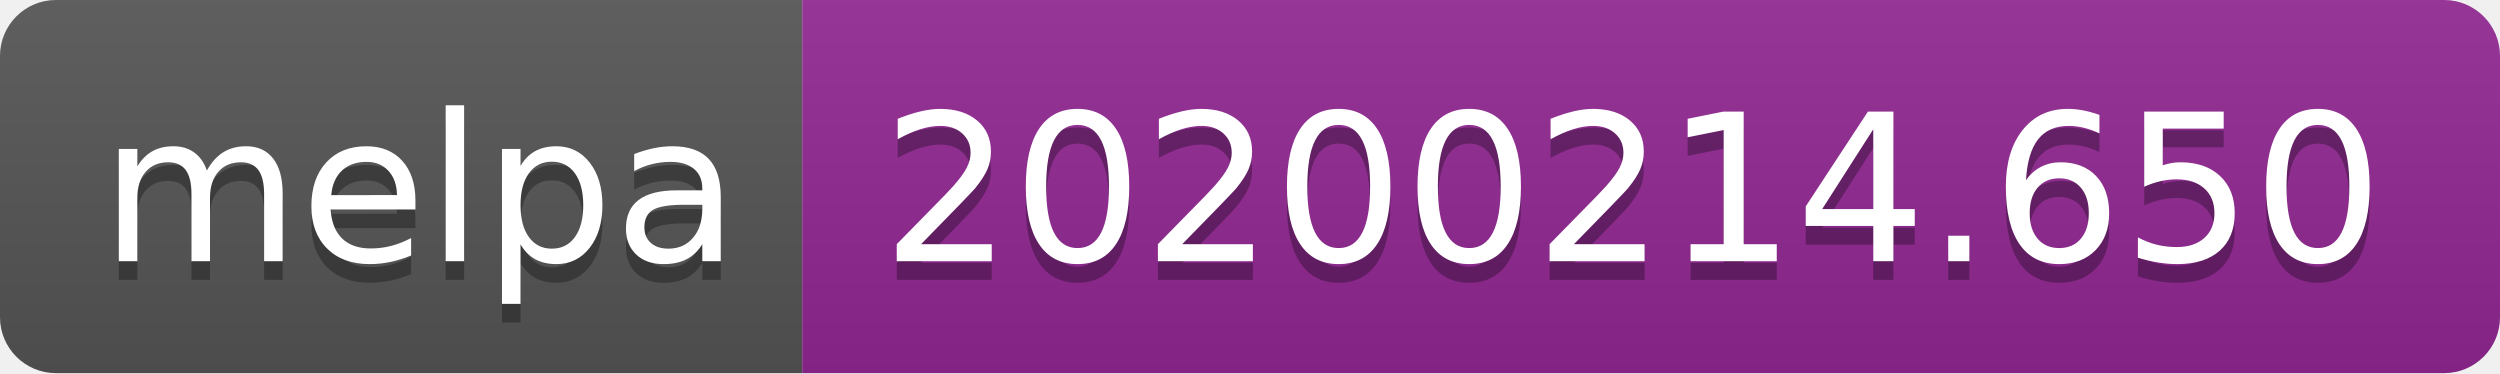
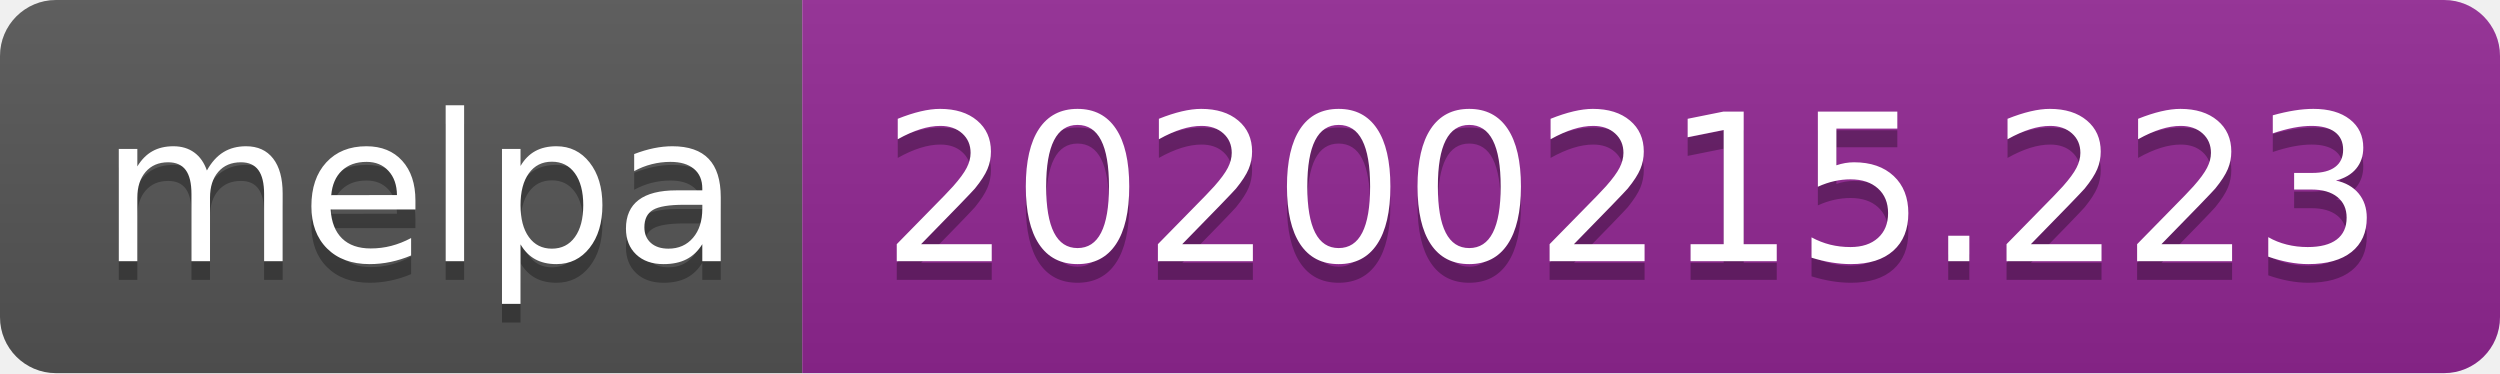
<svg xmlns="http://www.w3.org/2000/svg" width="134" height="20">
  <linearGradient id="b" x2="0" y2="100%">
    <stop offset="0" stop-color="#bbb" stop-opacity=".1" />
    <stop offset="1" stop-opacity=".1" />
  </linearGradient>
  <clipPath id="a">
    <rect width="134" height="20" rx="3" fill="#fff" />
  </clipPath>
  <g clip-path="url(#a)">
    <path fill="#555" d="M0 0h43v20H0z" />
    <path fill="#922793" d="M43 0h91v20H43z" />
    <path fill="url(#b)" d="M0 0h134v20H0z" />
  </g>
  <g fill="#fff" text-anchor="middle" font-family="DejaVu Sans,Verdana,Geneva,sans-serif" font-size="110">
    <text x="225" y="150" fill="#010101" fill-opacity=".3" transform="scale(.1)" textLength="330">melpa</text>
    <text x="225" y="140" transform="scale(.1)" textLength="330">melpa</text>
-     <text x="875" y="150" fill="#010101" fill-opacity=".3" transform="scale(.1)" textLength="810">20200214.650</text>
-     <text x="875" y="140" transform="scale(.1)" textLength="810">20200214.650</text>
+     <text x="875" y="150" fill="#010101" fill-opacity=".3" transform="scale(.1)" textLength="810">20200215.223</text>
+     <text x="875" y="140" transform="scale(.1)" textLength="810">20200215.223</text>
  </g>
</svg>
